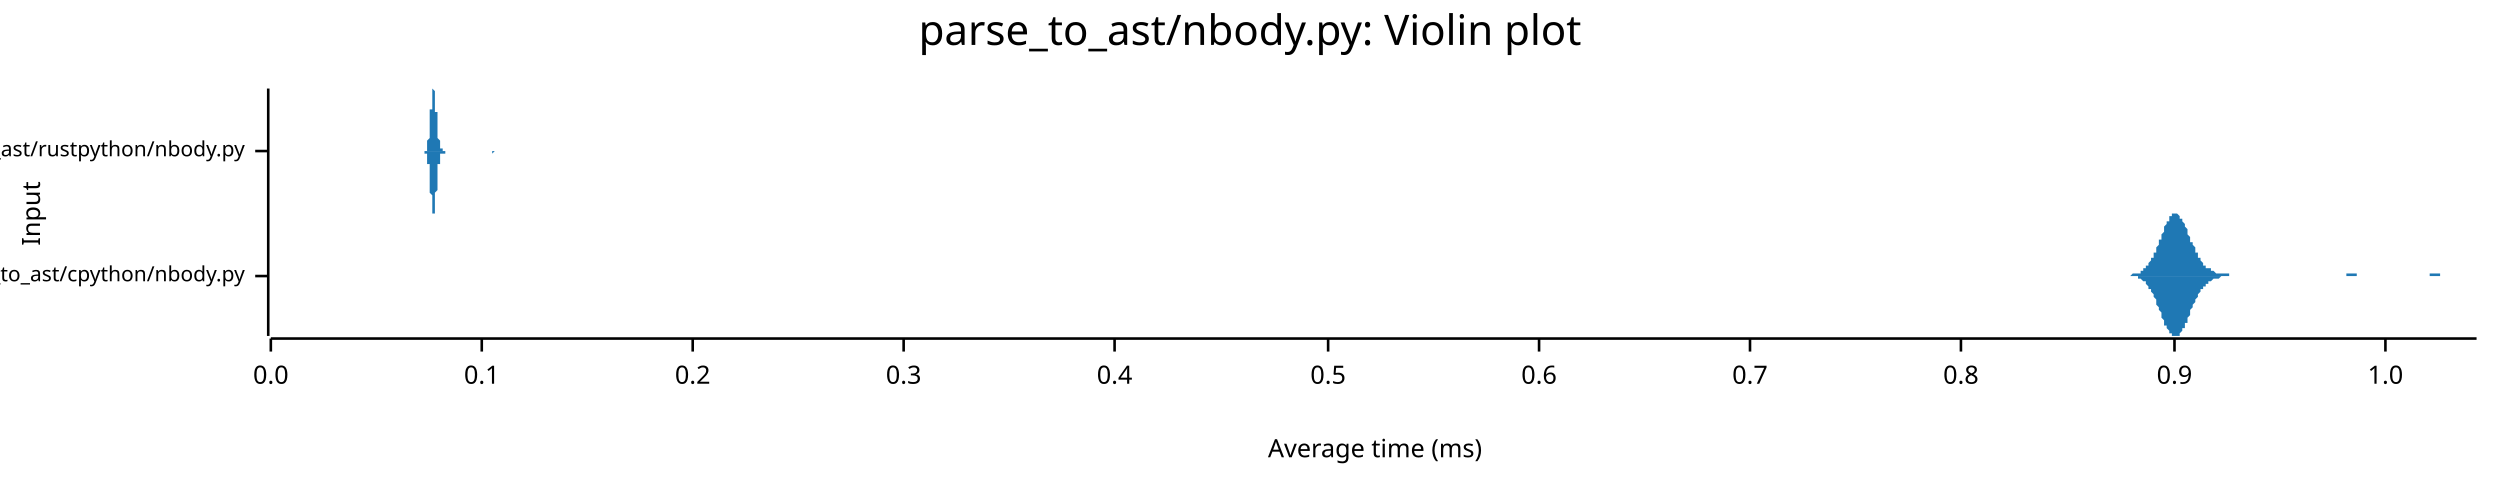
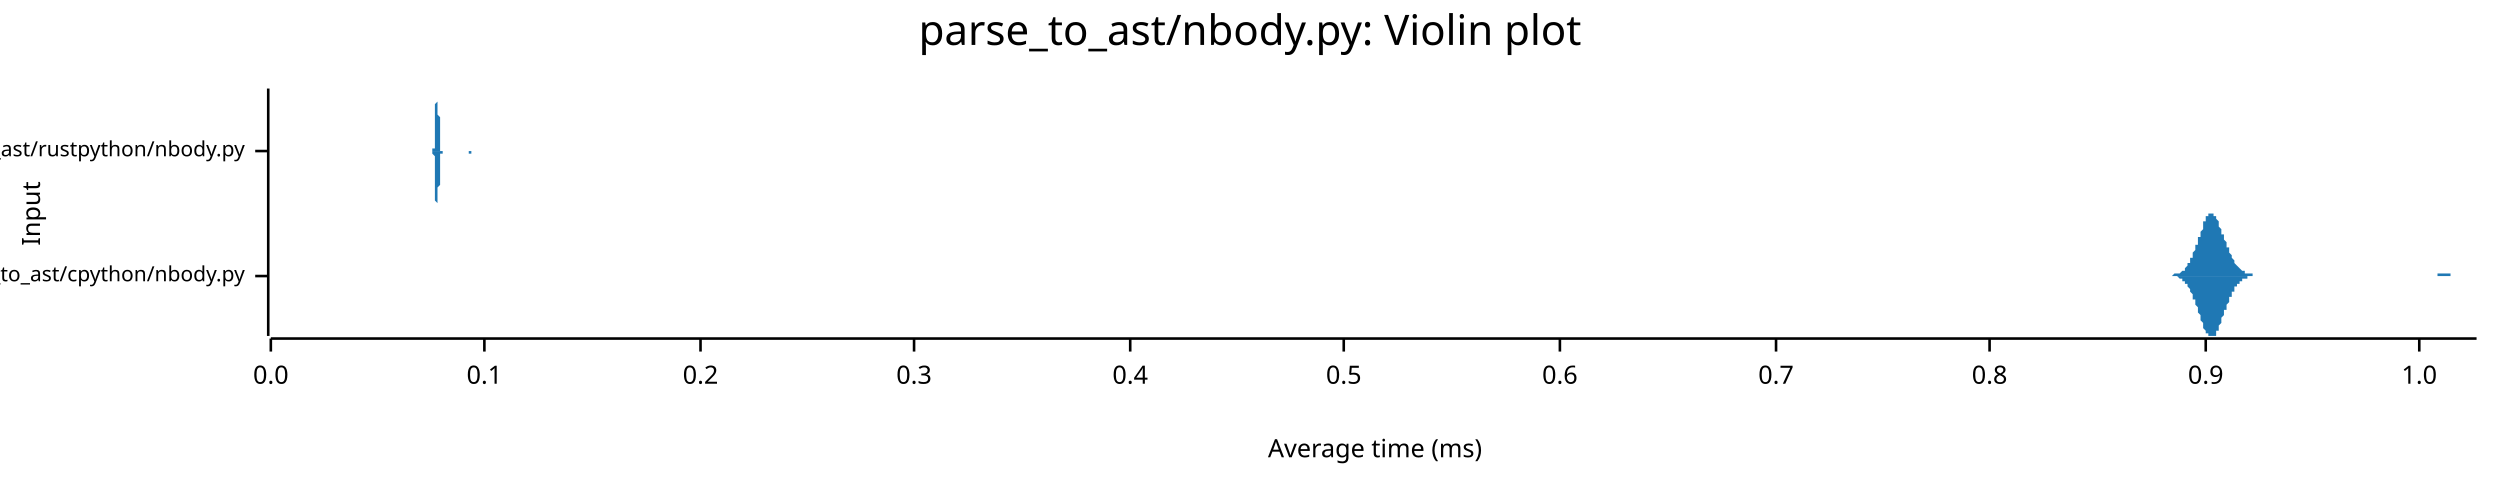
<svg xmlns="http://www.w3.org/2000/svg" width="960" height="186" viewBox="0 0 960 186">
  <text x="480" y="5" dy="0.76em" text-anchor="middle" font-family="sans-serif" font-size="16.129" opacity="1" fill="#000000">
parse_to_ast/nbody.py: Violin plot
</text>
  <text x="8" y="82" dy="0.76em" text-anchor="middle" font-family="sans-serif" font-size="9.677" opacity="1" fill="#000000" transform="rotate(270, 8, 82)">
Input
</text>
  <text x="528" y="178" dy="-0.5ex" text-anchor="middle" font-family="sans-serif" font-size="9.677" opacity="1" fill="#000000">
Average time (ms)
</text>
  <polyline fill="none" opacity="1" stroke="#000000" stroke-width="1" points="103,34 103,129 " />
  <text x="94" y="106" dy="0.5ex" text-anchor="end" font-family="sans-serif" font-size="8.065" opacity="1" fill="#000000">
parse_to_ast/cpython/nbody.py
</text>
  <polyline fill="none" opacity="1" stroke="#000000" stroke-width="1" points="98,106 103,106 " />
  <text x="94" y="58" dy="0.5ex" text-anchor="end" font-family="sans-serif" font-size="8.065" opacity="1" fill="#000000">
parse_to_ast/rustpython/nbody.py
</text>
  <polyline fill="none" opacity="1" stroke="#000000" stroke-width="1" points="98,58 103,58 " />
  <polyline fill="none" opacity="1" stroke="#000000" stroke-width="1" points="104,130 951,130 " />
  <text x="104" y="140" dy="0.76em" text-anchor="middle" font-family="sans-serif" font-size="9.677" opacity="1" fill="#000000">
0.0
</text>
  <polyline fill="none" opacity="1" stroke="#000000" stroke-width="1" points="104,130 104,135 " />
-   <text x="185" y="140" dy="0.76em" text-anchor="middle" font-family="sans-serif" font-size="9.677" opacity="1" fill="#000000">
+   <text x="186" y="140" dy="0.76em" text-anchor="middle" font-family="sans-serif" font-size="9.677" opacity="1" fill="#000000">
0.1
</text>
-   <polyline fill="none" opacity="1" stroke="#000000" stroke-width="1" points="185,130 185,135 " />
-   <text x="266" y="140" dy="0.76em" text-anchor="middle" font-family="sans-serif" font-size="9.677" opacity="1" fill="#000000">
+   <polyline fill="none" opacity="1" stroke="#000000" stroke-width="1" points="186,130 186,135 " />
+   <text x="269" y="140" dy="0.76em" text-anchor="middle" font-family="sans-serif" font-size="9.677" opacity="1" fill="#000000">
0.2
</text>
-   <polyline fill="none" opacity="1" stroke="#000000" stroke-width="1" points="266,130 266,135 " />
-   <text x="347" y="140" dy="0.76em" text-anchor="middle" font-family="sans-serif" font-size="9.677" opacity="1" fill="#000000">
+   <polyline fill="none" opacity="1" stroke="#000000" stroke-width="1" points="269,130 269,135 " />
+   <text x="351" y="140" dy="0.76em" text-anchor="middle" font-family="sans-serif" font-size="9.677" opacity="1" fill="#000000">
0.3
</text>
-   <polyline fill="none" opacity="1" stroke="#000000" stroke-width="1" points="347,130 347,135 " />
-   <text x="428" y="140" dy="0.76em" text-anchor="middle" font-family="sans-serif" font-size="9.677" opacity="1" fill="#000000">
+   <polyline fill="none" opacity="1" stroke="#000000" stroke-width="1" points="351,130 351,135 " />
+   <text x="434" y="140" dy="0.76em" text-anchor="middle" font-family="sans-serif" font-size="9.677" opacity="1" fill="#000000">
0.4
</text>
-   <polyline fill="none" opacity="1" stroke="#000000" stroke-width="1" points="428,130 428,135 " />
-   <text x="510" y="140" dy="0.76em" text-anchor="middle" font-family="sans-serif" font-size="9.677" opacity="1" fill="#000000">
+   <polyline fill="none" opacity="1" stroke="#000000" stroke-width="1" points="434,130 434,135 " />
+   <text x="516" y="140" dy="0.76em" text-anchor="middle" font-family="sans-serif" font-size="9.677" opacity="1" fill="#000000">
0.5
</text>
-   <polyline fill="none" opacity="1" stroke="#000000" stroke-width="1" points="510,130 510,135 " />
-   <text x="591" y="140" dy="0.76em" text-anchor="middle" font-family="sans-serif" font-size="9.677" opacity="1" fill="#000000">
+   <polyline fill="none" opacity="1" stroke="#000000" stroke-width="1" points="516,130 516,135 " />
+   <text x="599" y="140" dy="0.76em" text-anchor="middle" font-family="sans-serif" font-size="9.677" opacity="1" fill="#000000">
0.6
</text>
-   <polyline fill="none" opacity="1" stroke="#000000" stroke-width="1" points="591,130 591,135 " />
-   <text x="672" y="140" dy="0.76em" text-anchor="middle" font-family="sans-serif" font-size="9.677" opacity="1" fill="#000000">
+   <polyline fill="none" opacity="1" stroke="#000000" stroke-width="1" points="599,130 599,135 " />
+   <text x="682" y="140" dy="0.76em" text-anchor="middle" font-family="sans-serif" font-size="9.677" opacity="1" fill="#000000">
0.7
</text>
-   <polyline fill="none" opacity="1" stroke="#000000" stroke-width="1" points="672,130 672,135 " />
-   <text x="753" y="140" dy="0.76em" text-anchor="middle" font-family="sans-serif" font-size="9.677" opacity="1" fill="#000000">
+   <polyline fill="none" opacity="1" stroke="#000000" stroke-width="1" points="682,130 682,135 " />
+   <text x="764" y="140" dy="0.76em" text-anchor="middle" font-family="sans-serif" font-size="9.677" opacity="1" fill="#000000">
0.8
</text>
-   <polyline fill="none" opacity="1" stroke="#000000" stroke-width="1" points="753,130 753,135 " />
-   <text x="835" y="140" dy="0.76em" text-anchor="middle" font-family="sans-serif" font-size="9.677" opacity="1" fill="#000000">
+   <polyline fill="none" opacity="1" stroke="#000000" stroke-width="1" points="764,130 764,135 " />
+   <text x="847" y="140" dy="0.76em" text-anchor="middle" font-family="sans-serif" font-size="9.677" opacity="1" fill="#000000">
0.9
</text>
-   <polyline fill="none" opacity="1" stroke="#000000" stroke-width="1" points="835,130 835,135 " />
-   <text x="916" y="140" dy="0.76em" text-anchor="middle" font-family="sans-serif" font-size="9.677" opacity="1" fill="#000000">
+   <polyline fill="none" opacity="1" stroke="#000000" stroke-width="1" points="847,130 847,135 " />
+   <text x="929" y="140" dy="0.76em" text-anchor="middle" font-family="sans-serif" font-size="9.677" opacity="1" fill="#000000">
1.0
</text>
-   <polyline fill="none" opacity="1" stroke="#000000" stroke-width="1" points="916,130 916,135 " />
-   <polygon opacity="1" fill="#1F78B4" points="815,106 815,106 815,106 816,106 816,106 816,106 816,106 817,106 817,106 817,106 818,106 818,106 818,106 818,106 819,105 819,105 819,105 819,105 820,105 820,105 820,105 821,105 821,105 821,105 821,105 822,105 822,104 822,104 822,104 823,104 823,104 823,103 824,103 824,103 824,103 824,102 825,102 825,102 825,101 825,101 826,100 826,100 826,99 827,99 827,98 827,98 827,97 828,97 828,96 828,95 828,95 829,94 829,93 829,92 830,92 830,91 830,90 830,90 831,89 831,88 831,88 831,87 832,86 832,86 832,85 833,85 833,84 833,84 833,83 834,83 834,83 834,82 834,82 835,82 835,82 835,82 836,82 836,82 836,82 836,82 837,83 837,83 837,83 837,84 838,84 838,85 838,85 839,86 839,86 839,87 839,87 840,88 840,89 840,89 840,90 841,91 841,91 841,92 841,93 842,93 842,94 842,94 843,95 843,96 843,96 843,97 844,97 844,98 844,98 844,99 845,99 845,100 845,100 846,101 846,101 846,101 846,102 847,102 847,102 847,102 847,103 848,103 848,103 848,103 849,103 849,104 849,104 849,104 850,104 850,104 850,104 850,104 851,105 851,105 851,105 852,105 852,105 852,105 852,105 853,105 853,105 853,105 853,105 854,105 854,105 854,105 855,105 855,105 855,105 855,105 856,105 856,106 856,106 856,106 857,106 857,106 857,106 858,106 858,106 858,106 858,106 859,106 859,106 859,106 859,106 860,106 860,106 860,106 861,106 861,106 861,106 861,106 862,106 862,106 862,106 862,106 863,106 863,106 863,106 864,106 864,106 864,106 864,106 865,106 865,106 865,106 865,106 866,106 866,106 866,106 867,106 867,106 867,106 867,106 868,106 868,106 868,106 868,106 869,106 869,106 869,106 869,106 870,106 870,106 870,106 871,106 871,106 871,106 871,106 872,106 872,106 872,106 872,106 873,106 873,106 873,106 874,106 874,106 874,106 874,106 875,106 875,106 875,106 875,106 876,106 876,106 876,106 877,106 877,106 877,106 877,106 878,106 878,106 878,106 878,106 879,106 879,106 879,106 880,106 880,106 880,106 880,106 881,106 881,106 881,106 881,106 882,106 882,106 882,106 883,106 883,106 883,106 883,106 884,106 884,106 884,106 884,106 885,106 885,106 885,106 886,106 886,106 886,106 886,106 887,106 887,106 887,106 887,106 888,106 888,106 888,106 889,106 889,106 889,106 889,106 890,106 890,106 890,106 890,106 891,106 891,106 891,106 892,106 892,106 892,106 892,106 893,106 893,106 893,106 893,106 894,106 894,106 894,106 895,106 895,106 895,106 895,106 896,106 896,106 896,106 896,106 897,106 897,106 897,106 897,106 898,106 898,106 898,106 899,106 899,106 899,106 899,106 900,106 900,106 900,106 900,106 901,106 901,106 901,105 902,105 902,105 902,105 902,105 903,105 903,105 903,105 903,105 904,105 904,105 904,105 905,105 905,105 905,105 905,106 906,106 906,106 906,106 906,106 907,106 907,106 907,106 908,106 908,106 908,106 908,106 909,106 909,106 909,106 909,106 910,106 910,106 910,106 911,106 911,106 911,106 911,106 912,106 912,106 912,106 912,106 913,106 913,106 913,106 914,106 914,106 914,106 914,106 915,106 915,106 915,106 915,106 916,106 916,106 916,106 917,106 917,106 917,106 917,106 918,106 918,106 918,106 918,106 919,106 919,106 919,106 920,106 920,106 920,106 920,106 921,106 921,106 921,106 921,106 922,106 922,106 922,106 923,106 923,106 923,106 923,106 924,106 924,106 924,106 924,106 925,106 925,106 925,106 925,106 926,106 926,106 926,106 927,106 927,106 927,106 927,106 928,106 928,106 928,106 928,106 929,106 929,106 929,106 930,106 930,106 930,106 930,106 931,106 931,106 931,106 931,106 932,106 932,106 932,106 933,106 933,106 933,105 933,105 934,105 934,105 934,105 934,105 935,105 935,105 935,105 936,105 936,105 936,105 936,105 937,105 937,105 937,106 937,106 938,106 938,106 938,106 939,106 939,106 939,106 939,106 940,106 940,106 940,106 940,106 941,106 941,106 941,106 942,106 942,106 942,106 942,106 943,106 943,106 943,106 943,106 944,106 944,106 944,106 945,106 945,106 945,106 945,106 946,106 946,106 946,106 946,106 947,106 947,106 947,106 948,106 948,106 948,106 948,106 949,106 949,106 949,106 949,106 950,106 950,106 950,106 951,106 951,106 815,106 " />
-   <polygon opacity="1" fill="#1F78B4" points="815,106 815,106 815,106 816,106 816,106 816,106 816,106 817,106 817,106 817,106 818,106 818,106 818,106 818,106 819,106 819,106 819,106 819,106 820,106 820,106 820,106 821,106 821,107 821,107 821,107 822,107 822,107 822,107 822,107 823,108 823,108 823,108 824,108 824,109 824,109 824,109 825,110 825,110 825,110 825,111 826,111 826,112 826,112 827,113 827,113 827,114 827,114 828,115 828,116 828,116 828,117 829,118 829,118 829,119 830,120 830,120 830,121 830,122 831,123 831,123 831,124 831,125 832,125 832,126 832,126 833,127 833,127 833,128 833,128 834,128 834,129 834,129 834,129 835,129 835,129 835,129 836,129 836,129 836,129 836,129 837,129 837,129 837,128 837,128 838,127 838,127 838,126 839,126 839,125 839,125 839,124 840,124 840,123 840,122 840,122 841,121 841,120 841,120 841,119 842,118 842,118 842,117 843,116 843,116 843,115 843,115 844,114 844,114 844,113 844,113 845,112 845,112 845,111 846,111 846,111 846,110 846,110 847,110 847,109 847,109 847,109 848,109 848,108 848,108 849,108 849,108 849,108 849,108 850,107 850,107 850,107 850,107 851,107 851,107 851,107 852,107 852,107 852,107 852,107 853,106 853,106 853,106 853,106 854,106 854,106 854,106 855,106 855,106 855,106 855,106 856,106 856,106 856,106 856,106 857,106 857,106 857,106 858,106 858,106 858,106 858,106 859,106 859,106 859,106 859,106 860,106 860,106 860,106 861,106 861,106 861,106 861,106 862,106 862,106 862,106 862,106 863,106 863,106 863,106 864,106 864,106 864,106 864,106 865,106 865,106 865,106 865,106 866,106 866,106 866,106 867,106 867,106 867,106 867,106 868,106 868,106 868,106 868,106 869,106 869,106 869,106 869,106 870,106 870,106 870,106 871,106 871,106 871,106 871,106 872,106 872,106 872,106 872,106 873,106 873,106 873,106 874,106 874,106 874,106 874,106 875,106 875,106 875,106 875,106 876,106 876,106 876,106 877,106 877,106 877,106 877,106 878,106 878,106 878,106 878,106 879,106 879,106 879,106 880,106 880,106 880,106 880,106 881,106 881,106 881,106 881,106 882,106 882,106 882,106 883,106 883,106 883,106 883,106 884,106 884,106 884,106 884,106 885,106 885,106 885,106 886,106 886,106 886,106 886,106 887,106 887,106 887,106 887,106 888,106 888,106 888,106 889,106 889,106 889,106 889,106 890,106 890,106 890,106 890,106 891,106 891,106 891,106 892,106 892,106 892,106 892,106 893,106 893,106 893,106 893,106 894,106 894,106 894,106 895,106 895,106 895,106 895,106 896,106 896,106 896,106 896,106 897,106 897,106 897,106 897,106 898,106 898,106 898,106 899,106 899,106 899,106 899,106 900,106 900,106 900,106 900,106 901,106 901,106 901,106 902,106 902,106 902,106 902,106 903,106 903,106 903,106 903,106 904,106 904,106 904,106 905,106 905,106 905,106 905,106 906,106 906,106 906,106 906,106 907,106 907,106 907,106 908,106 908,106 908,106 908,106 909,106 909,106 909,106 909,106 910,106 910,106 910,106 911,106 911,106 911,106 911,106 912,106 912,106 912,106 912,106 913,106 913,106 913,106 914,106 914,106 914,106 914,106 915,106 915,106 915,106 915,106 916,106 916,106 916,106 917,106 917,106 917,106 917,106 918,106 918,106 918,106 918,106 919,106 919,106 919,106 920,106 920,106 920,106 920,106 921,106 921,106 921,106 921,106 922,106 922,106 922,106 923,106 923,106 923,106 923,106 924,106 924,106 924,106 924,106 925,106 925,106 925,106 925,106 926,106 926,106 926,106 927,106 927,106 927,106 927,106 928,106 928,106 928,106 928,106 929,106 929,106 929,106 930,106 930,106 930,106 930,106 931,106 931,106 931,106 931,106 932,106 932,106 932,106 933,106 933,106 933,106 933,106 934,106 934,106 934,106 934,106 935,106 935,106 935,106 936,106 936,106 936,106 936,106 937,106 937,106 937,106 937,106 938,106 938,106 938,106 939,106 939,106 939,106 939,106 940,106 940,106 940,106 940,106 941,106 941,106 941,106 942,106 942,106 942,106 942,106 943,106 943,106 943,106 943,106 944,106 944,106 944,106 945,106 945,106 945,106 945,106 946,106 946,106 946,106 946,106 947,106 947,106 947,106 948,106 948,106 948,106 948,106 949,106 949,106 949,106 949,106 950,106 950,106 950,106 951,106 951,106 815,106 " />
-   <polygon opacity="1" fill="#1F78B4" points="163,58 163,58 163,58 163,58 163,58 163,58 163,58 163,58 163,58 163,58 163,58 163,58 164,58 164,57 164,57 164,57 164,57 164,57 164,57 164,56 164,56 164,56 164,56 164,55 164,55 164,55 164,54 164,54 165,53 165,53 165,52 165,52 165,51 165,51 165,50 165,49 165,49 165,48 165,47 165,46 165,46 165,45 165,44 165,43 165,42 166,42 166,41 166,40 166,40 166,39 166,38 166,38 166,37 166,36 166,36 166,36 166,35 166,35 166,35 166,35 166,35 166,34 167,35 167,35 167,35 167,35 167,35 167,36 167,36 167,37 167,37 167,38 167,38 167,39 167,40 167,40 167,41 167,42 167,43 168,43 168,44 168,45 168,46 168,46 168,47 168,48 168,48 168,49 168,50 168,50 168,51 168,51 168,52 168,52 168,53 168,53 169,54 169,54 169,54 169,55 169,55 169,55 169,56 169,56 169,56 169,56 169,56 169,57 169,57 169,57 169,57 169,57 169,57 170,57 170,57 170,57 170,57 170,58 170,58 170,58 170,58 170,58 170,58 170,58 170,58 170,58 170,58 170,58 170,58 171,58 171,58 171,58 171,58 171,58 171,58 171,58 171,58 171,58 171,58 171,58 171,58 171,58 171,58 171,58 171,58 171,58 172,58 172,58 172,58 172,58 172,58 172,58 172,58 172,58 172,58 172,58 172,58 172,58 172,58 172,58 172,58 172,58 172,58 173,58 173,58 173,58 173,58 173,58 173,58 173,58 173,58 173,58 173,58 173,58 173,58 173,58 173,58 173,58 173,58 173,58 174,58 174,58 174,58 174,58 174,58 174,58 174,58 174,58 174,58 174,58 174,58 174,58 174,58 174,58 174,58 174,58 174,58 175,58 175,58 175,58 175,58 175,58 175,58 175,58 175,58 175,58 175,58 175,58 175,58 175,58 175,58 175,58 175,58 175,58 176,58 176,58 176,58 176,58 176,58 176,58 176,58 176,58 176,58 176,58 176,58 176,58 176,58 176,58 176,58 176,58 177,58 177,58 177,58 177,58 177,58 177,58 177,58 177,58 177,58 177,58 177,58 177,58 177,58 177,58 177,58 177,58 177,58 178,58 178,58 178,58 178,58 178,58 178,58 178,58 178,58 178,58 178,58 178,58 178,58 178,58 178,58 178,58 178,58 178,58 179,58 179,58 179,58 179,58 179,58 179,58 179,58 179,58 179,58 179,58 179,58 179,58 179,58 179,58 179,58 179,58 179,58 180,58 180,58 180,58 180,58 180,58 180,58 180,58 180,58 180,58 180,58 180,58 180,58 180,58 180,58 180,58 180,58 180,58 181,58 181,58 181,58 181,58 181,58 181,58 181,58 181,58 181,58 181,58 181,58 181,58 181,58 181,58 181,58 181,58 181,58 182,58 182,58 182,58 182,58 182,58 182,58 182,58 182,58 182,58 182,58 182,58 182,58 182,58 182,58 182,58 182,58 182,58 183,58 183,58 183,58 183,58 183,58 183,58 183,58 183,58 183,58 183,58 183,58 183,58 183,58 183,58 183,58 183,58 184,58 184,58 184,58 184,58 184,58 184,58 184,58 184,58 184,58 184,58 184,58 184,58 184,58 184,58 184,58 184,58 184,58 185,58 185,58 185,58 185,58 185,58 185,58 185,58 185,58 185,58 185,58 185,58 185,58 185,58 185,58 185,58 185,58 185,58 186,58 186,58 186,58 186,58 186,58 186,58 186,58 186,58 186,58 186,58 186,58 186,58 186,58 186,58 186,58 186,58 186,58 187,58 187,58 187,58 187,58 187,58 187,58 187,58 187,58 187,58 187,58 187,58 187,58 187,58 187,58 187,58 187,58 187,58 188,58 188,58 188,58 188,58 188,58 188,58 188,58 188,58 188,58 188,58 188,58 188,58 188,58 188,58 188,58 188,58 188,58 189,58 189,58 189,58 189,58 189,58 189,58 189,58 189,58 189,58 189,58 189,58 189,58 189,58 189,58 189,58 189,58 190,58 190,58 190,58 190,58 190,58 190,58 190,58 190,58 190,58 190,58 190,58 190,58 190,58 190,58 190,58 190,58 190,58 191,58 191,58 191,58 191,58 191,58 191,58 191,58 191,58 191,58 191,58 191,58 191,58 191,58 191,58 191,58 191,58 191,58 192,58 192,58 192,58 192,58 192,58 192,58 192,58 192,58 192,58 192,58 192,58 192,58 192,58 192,58 192,58 192,58 192,58 192,58 163,58 " />
-   <polygon opacity="1" fill="#1F78B4" points="163,58 163,58 163,58 163,58 163,58 163,58 163,59 163,59 163,59 163,59 163,59 163,59 164,59 164,59 164,59 164,59 164,60 164,60 164,60 164,60 164,60 164,61 164,61 164,61 164,62 164,62 164,62 164,63 165,63 165,64 165,64 165,65 165,65 165,66 165,67 165,67 165,68 165,69 165,69 165,70 165,71 165,72 165,72 165,73 165,74 166,75 166,76 166,76 166,77 166,78 166,78 166,79 166,79 166,80 166,80 166,81 166,81 166,82 166,82 166,82 166,82 166,82 167,82 167,82 167,82 167,81 167,81 167,81 167,80 167,80 167,79 167,79 167,78 167,77 167,77 167,76 167,75 167,75 167,74 168,73 168,72 168,72 168,71 168,70 168,70 168,69 168,68 168,67 168,67 168,66 168,66 168,65 168,65 168,64 168,64 168,63 169,63 169,62 169,62 169,62 169,61 169,61 169,61 169,61 169,60 169,60 169,60 169,60 169,60 169,60 169,60 169,59 169,59 170,59 170,59 170,59 170,59 170,59 170,59 170,59 170,59 170,59 170,59 170,59 170,59 170,59 170,59 170,59 170,59 171,59 171,59 171,59 171,59 171,58 171,58 171,58 171,58 171,58 171,58 171,58 171,58 171,58 171,58 171,58 171,58 171,58 172,58 172,58 172,58 172,58 172,58 172,58 172,58 172,58 172,58 172,58 172,58 172,58 172,58 172,58 172,58 172,58 172,58 173,58 173,58 173,58 173,58 173,58 173,58 173,58 173,58 173,58 173,58 173,58 173,58 173,58 173,58 173,58 173,58 173,58 174,58 174,58 174,58 174,58 174,58 174,58 174,58 174,58 174,58 174,58 174,58 174,58 174,58 174,58 174,58 174,58 174,58 175,58 175,58 175,58 175,58 175,58 175,58 175,58 175,58 175,58 175,58 175,58 175,58 175,58 175,58 175,58 175,58 175,58 176,58 176,58 176,58 176,58 176,58 176,58 176,58 176,58 176,58 176,58 176,58 176,58 176,58 176,58 176,58 176,58 177,58 177,58 177,59 177,59 177,59 177,59 177,59 177,59 177,59 177,59 177,58 177,58 177,58 177,58 177,58 177,58 177,58 178,58 178,58 178,58 178,58 178,58 178,58 178,58 178,58 178,58 178,58 178,58 178,58 178,58 178,58 178,58 178,58 178,58 179,58 179,58 179,58 179,58 179,58 179,58 179,58 179,58 179,58 179,58 179,58 179,58 179,58 179,58 179,58 179,58 179,58 180,58 180,58 180,58 180,58 180,58 180,58 180,58 180,58 180,58 180,58 180,58 180,58 180,58 180,58 180,58 180,58 180,58 181,58 181,58 181,58 181,58 181,58 181,58 181,58 181,58 181,58 181,58 181,58 181,58 181,58 181,58 181,58 181,58 181,58 182,58 182,58 182,58 182,58 182,58 182,58 182,58 182,58 182,58 182,58 182,58 182,58 182,58 182,58 182,58 182,58 182,58 183,58 183,58 183,58 183,58 183,58 183,58 183,58 183,58 183,58 183,58 183,58 183,58 183,58 183,58 183,58 183,58 184,58 184,58 184,58 184,58 184,58 184,58 184,58 184,58 184,58 184,58 184,58 184,58 184,58 184,58 184,58 184,58 184,58 185,58 185,58 185,58 185,58 185,58 185,58 185,58 185,58 185,58 185,58 185,58 185,58 185,58 185,58 185,58 185,58 185,58 186,58 186,58 186,58 186,58 186,58 186,58 186,58 186,58 186,58 186,58 186,58 186,58 186,58 186,58 186,58 186,58 186,58 187,58 187,58 187,58 187,58 187,58 187,58 187,58 187,58 187,58 187,58 187,58 187,58 187,58 187,58 187,58 187,58 187,58 188,58 188,58 188,58 188,58 188,58 188,58 188,58 188,58 188,58 188,58 188,58 188,58 188,58 188,58 188,58 188,58 188,58 189,58 189,58 189,58 189,58 189,58 189,58 189,58 189,58 189,58 189,59 189,59 189,59 189,59 189,59 189,59 189,59 190,58 190,58 190,58 190,58 190,58 190,58 190,58 190,58 190,58 190,58 190,58 190,58 190,58 190,58 190,58 190,58 190,58 191,58 191,58 191,58 191,58 191,58 191,58 191,58 191,58 191,58 191,58 191,58 191,58 191,58 191,58 191,58 191,58 191,58 192,58 192,58 192,58 192,58 192,58 192,58 192,58 192,58 192,58 192,58 192,58 192,58 192,58 192,58 192,58 192,58 192,58 192,58 163,58 " />
+   <polyline fill="none" opacity="1" stroke="#000000" stroke-width="1" points="929,130 929,135 " />
+   <polygon opacity="1" fill="#1F78B4" points="831,106 831,106 831,106 831,106 832,106 832,106 832,106 832,106 833,106 833,106 833,106 833,106 833,106 834,106 834,106 834,106 834,106 835,105 835,105 835,105 835,105 836,105 836,105 836,105 836,105 837,105 837,105 837,105 837,105 838,104 838,104 838,104 838,104 839,104 839,103 839,103 839,103 839,103 840,102 840,102 840,101 840,101 841,101 841,100 841,100 841,99 842,99 842,98 842,97 842,97 843,96 843,96 843,95 843,94 844,94 844,93 844,92 844,91 845,91 845,90 845,89 845,89 846,88 846,87 846,87 846,86 846,85 847,85 847,84 847,84 847,83 848,83 848,83 848,82 848,82 849,82 849,82 849,82 849,82 850,82 850,82 850,82 850,83 851,83 851,83 851,84 851,84 852,85 852,85 852,86 852,86 852,87 853,88 853,88 853,89 853,90 854,90 854,91 854,92 854,92 855,93 855,94 855,94 855,95 856,95 856,96 856,97 856,97 857,98 857,98 857,99 857,99 858,100 858,100 858,100 858,101 858,101 859,102 859,102 859,102 859,102 860,103 860,103 860,103 860,103 861,104 861,104 861,104 861,104 862,104 862,104 862,105 862,105 863,105 863,105 863,105 863,105 864,105 864,105 864,105 864,105 864,105 865,105 865,105 865,105 865,106 866,106 866,106 866,106 866,106 867,106 867,106 867,106 867,106 868,106 868,106 868,106 868,106 869,106 869,106 869,106 869,106 870,106 870,106 870,106 870,106 870,106 871,106 871,106 871,106 871,106 872,106 872,106 872,106 872,106 873,106 873,106 873,106 873,106 874,106 874,106 874,106 874,106 875,106 875,106 875,106 875,106 876,106 876,106 876,106 876,106 876,106 877,106 877,106 877,106 877,106 878,106 878,106 878,106 878,106 879,106 879,106 879,106 879,106 880,106 880,106 880,106 880,106 881,106 881,106 881,106 881,106 882,106 882,106 882,106 882,106 883,106 883,106 883,106 883,106 883,106 884,106 884,106 884,106 884,106 885,106 885,106 885,106 885,106 886,106 886,106 886,106 886,106 887,106 887,106 887,106 887,106 888,106 888,106 888,106 888,106 889,106 889,106 889,106 889,106 889,106 890,106 890,106 890,106 890,106 891,106 891,106 891,106 891,106 892,106 892,106 892,106 892,106 893,106 893,106 893,106 893,106 894,106 894,106 894,106 894,106 895,106 895,106 895,106 895,106 895,106 896,106 896,106 896,106 896,106 897,106 897,106 897,106 897,106 898,106 898,106 898,106 898,106 899,106 899,106 899,106 899,106 900,106 900,106 900,106 900,106 901,106 901,106 901,106 901,106 901,106 902,106 902,106 902,106 902,106 903,106 903,106 903,106 903,106 904,106 904,106 904,106 904,106 905,106 905,106 905,106 905,106 906,106 906,106 906,106 906,106 907,106 907,106 907,106 907,106 907,106 908,106 908,106 908,106 908,106 909,106 909,106 909,106 909,106 910,106 910,106 910,106 910,106 911,106 911,106 911,106 911,106 912,106 912,106 912,106 912,106 913,106 913,106 913,106 913,106 914,106 914,106 914,106 914,106 914,106 915,106 915,106 915,106 915,106 916,106 916,106 916,106 916,106 917,106 917,106 917,106 917,106 918,106 918,106 918,106 918,106 919,106 919,106 919,106 919,106 920,106 920,106 920,106 920,106 920,106 921,106 921,106 921,106 921,106 922,106 922,106 922,106 922,106 923,106 923,106 923,106 923,106 924,106 924,106 924,106 924,106 925,106 925,106 925,106 925,106 926,106 926,106 926,106 926,106 926,106 927,106 927,106 927,106 927,106 928,106 928,106 928,106 928,106 929,106 929,106 929,106 929,106 930,106 930,106 930,106 930,106 931,106 931,106 931,106 931,106 932,106 932,106 932,106 932,106 932,106 933,106 933,106 933,106 933,106 934,106 934,106 934,106 934,106 935,106 935,106 935,106 935,106 936,106 936,106 936,106 936,105 937,105 937,105 937,105 937,105 938,105 938,105 938,105 938,105 938,105 939,105 939,105 939,105 939,105 940,105 940,105 940,105 940,105 941,105 941,105 941,106 941,106 942,106 942,106 942,106 942,106 943,106 943,106 943,106 943,106 944,106 944,106 944,106 944,106 944,106 945,106 945,106 945,106 945,106 946,106 946,106 946,106 946,106 947,106 947,106 947,106 947,106 948,106 948,106 948,106 948,106 949,106 949,106 949,106 949,106 950,106 950,106 950,106 950,106 951,106 951,106 831,106 " />
+   <polygon opacity="1" fill="#1F78B4" points="831,106 831,106 831,106 831,106 832,106 832,106 832,106 832,106 833,106 833,106 833,106 833,106 833,106 834,106 834,106 834,106 834,106 835,106 835,106 835,106 835,106 836,106 836,106 836,106 836,106 837,107 837,107 837,107 837,107 838,107 838,107 838,107 838,108 839,108 839,108 839,108 839,109 839,109 840,109 840,110 840,110 840,110 841,111 841,111 841,112 841,112 842,113 842,113 842,114 842,115 843,115 843,116 843,117 843,117 844,118 844,119 844,119 844,120 845,121 845,122 845,122 845,123 846,124 846,124 846,125 846,126 846,126 847,127 847,127 847,128 847,128 848,128 848,129 848,129 848,129 849,129 849,129 849,129 849,129 850,129 850,129 850,129 850,129 851,129 851,128 851,128 851,127 852,127 852,126 852,126 852,125 852,125 853,124 853,123 853,123 853,122 854,121 854,121 854,120 854,119 855,119 855,118 855,117 855,117 856,116 856,115 856,115 856,114 857,114 857,113 857,113 857,112 858,112 858,111 858,111 858,111 858,110 859,110 859,110 859,109 859,109 860,109 860,109 860,108 860,108 861,108 861,108 861,108 861,107 862,107 862,107 862,107 862,107 863,107 863,107 863,107 863,106 864,106 864,106 864,106 864,106 864,106 865,106 865,106 865,106 865,106 866,106 866,106 866,106 866,106 867,106 867,106 867,106 867,106 868,106 868,106 868,106 868,106 869,106 869,106 869,106 869,106 870,106 870,106 870,106 870,106 870,106 871,106 871,106 871,106 871,106 872,106 872,106 872,106 872,106 873,106 873,106 873,106 873,106 874,106 874,106 874,106 874,106 875,106 875,106 875,106 875,106 876,106 876,106 876,106 876,106 876,106 877,106 877,106 877,106 877,106 878,106 878,106 878,106 878,106 879,106 879,106 879,106 879,106 880,106 880,106 880,106 880,106 881,106 881,106 881,106 881,106 882,106 882,106 882,106 882,106 883,106 883,106 883,106 883,106 883,106 884,106 884,106 884,106 884,106 885,106 885,106 885,106 885,106 886,106 886,106 886,106 886,106 887,106 887,106 887,106 887,106 888,106 888,106 888,106 888,106 889,106 889,106 889,106 889,106 889,106 890,106 890,106 890,106 890,106 891,106 891,106 891,106 891,106 892,106 892,106 892,106 892,106 893,106 893,106 893,106 893,106 894,106 894,106 894,106 894,106 895,106 895,106 895,106 895,106 895,106 896,106 896,106 896,106 896,106 897,106 897,106 897,106 897,106 898,106 898,106 898,106 898,106 899,106 899,106 899,106 899,106 900,106 900,106 900,106 900,106 901,106 901,106 901,106 901,106 901,106 902,106 902,106 902,106 902,106 903,106 903,106 903,106 903,106 904,106 904,106 904,106 904,106 905,106 905,106 905,106 905,106 906,106 906,106 906,106 906,106 907,106 907,106 907,106 907,106 907,106 908,106 908,106 908,106 908,106 909,106 909,106 909,106 909,106 910,106 910,106 910,106 910,106 911,106 911,106 911,106 911,106 912,106 912,106 912,106 912,106 913,106 913,106 913,106 913,106 914,106 914,106 914,106 914,106 914,106 915,106 915,106 915,106 915,106 916,106 916,106 916,106 916,106 917,106 917,106 917,106 917,106 918,106 918,106 918,106 918,106 919,106 919,106 919,106 919,106 920,106 920,106 920,106 920,106 920,106 921,106 921,106 921,106 921,106 922,106 922,106 922,106 922,106 923,106 923,106 923,106 923,106 924,106 924,106 924,106 924,106 925,106 925,106 925,106 925,106 926,106 926,106 926,106 926,106 926,106 927,106 927,106 927,106 927,106 928,106 928,106 928,106 928,106 929,106 929,106 929,106 929,106 930,106 930,106 930,106 930,106 931,106 931,106 931,106 931,106 932,106 932,106 932,106 932,106 932,106 933,106 933,106 933,106 933,106 934,106 934,106 934,106 934,106 935,106 935,106 935,106 935,106 936,106 936,106 936,106 936,106 937,106 937,106 937,106 937,106 938,106 938,106 938,106 938,106 938,106 939,106 939,106 939,106 939,106 940,106 940,106 940,106 940,106 941,106 941,106 941,106 941,106 942,106 942,106 942,106 942,106 943,106 943,106 943,106 943,106 944,106 944,106 944,106 944,106 944,106 945,106 945,106 945,106 945,106 946,106 946,106 946,106 946,106 947,106 947,106 947,106 947,106 948,106 948,106 948,106 948,106 949,106 949,106 949,106 949,106 950,106 950,106 950,106 950,106 951,106 951,106 831,106 " />
+   <polygon opacity="1" fill="#1F78B4" points="166,58 166,58 166,58 166,58 166,58 166,58 166,58 166,58 166,58 166,58 166,58 166,58 166,58 166,58 166,58 166,57 166,57 166,57 167,57 167,57 167,57 167,56 167,56 167,56 167,55 167,55 167,55 167,54 167,54 167,53 167,53 167,52 167,52 167,51 167,51 167,50 167,49 167,48 167,48 167,47 167,46 167,45 167,44 167,44 167,43 167,42 167,41 167,40 167,40 168,39 168,38 168,38 168,37 168,36 168,36 168,36 168,35 168,35 168,35 168,35 168,34 168,35 168,35 168,35 168,35 168,35 168,36 168,36 168,37 168,37 168,38 168,38 168,39 168,40 168,41 168,41 168,42 168,43 168,44 168,44 169,45 169,46 169,47 169,48 169,48 169,49 169,50 169,50 169,51 169,51 169,52 169,53 169,53 169,54 169,54 169,54 169,55 169,55 169,55 169,56 169,56 169,56 169,56 169,57 169,57 169,57 169,57 169,57 169,57 169,57 169,58 170,58 170,58 170,58 170,58 170,58 170,58 170,58 170,58 170,58 170,58 170,58 170,58 170,58 170,58 170,58 170,58 170,58 170,58 170,58 170,58 170,58 170,58 170,58 170,58 170,58 170,58 170,58 170,58 170,58 170,58 170,58 171,58 171,58 171,58 171,58 171,58 171,58 171,58 171,58 171,58 171,58 171,58 171,58 171,58 171,58 171,58 171,58 171,58 171,58 171,58 171,58 171,58 171,58 171,58 171,58 171,58 171,58 171,58 171,58 171,58 171,58 171,58 172,58 172,58 172,58 172,58 172,58 172,58 172,58 172,58 172,58 172,58 172,58 172,58 172,58 172,58 172,58 172,58 172,58 172,58 172,58 172,58 172,58 172,58 172,58 172,58 172,58 172,58 172,58 172,58 172,58 172,58 172,58 173,58 173,58 173,58 173,58 173,58 173,58 173,58 173,58 173,58 173,58 173,58 173,58 173,58 173,58 173,58 173,58 173,58 173,58 173,58 173,58 173,58 173,58 173,58 173,58 173,58 173,58 173,58 173,58 173,58 173,58 174,58 174,58 174,58 174,58 174,58 174,58 174,58 174,58 174,58 174,58 174,58 174,58 174,58 174,58 174,58 174,58 174,58 174,58 174,58 174,58 174,58 174,58 174,58 174,58 174,58 174,58 174,58 174,58 174,58 174,58 174,58 175,58 175,58 175,58 175,58 175,58 175,58 175,58 175,58 175,58 175,58 175,58 175,58 175,58 175,58 175,58 175,58 175,58 175,58 175,58 175,58 175,58 175,58 175,58 175,58 175,58 175,58 175,58 175,58 175,58 175,58 175,58 176,58 176,58 176,58 176,58 176,58 176,58 176,58 176,58 176,58 176,58 176,58 176,58 176,58 176,58 176,58 176,58 176,58 176,58 176,58 176,58 176,58 176,58 176,58 176,58 176,58 176,58 176,58 176,58 176,58 176,58 176,58 177,58 177,58 177,58 177,58 177,58 177,58 177,58 177,58 177,58 177,58 177,58 177,58 177,58 177,58 177,58 177,58 177,58 177,58 177,58 177,58 177,58 177,58 177,58 177,58 177,58 177,58 177,58 177,58 177,58 177,58 177,58 178,58 178,58 178,58 178,58 178,58 178,58 178,58 178,58 178,58 178,58 178,58 178,58 178,58 178,58 178,58 178,58 178,58 178,58 178,58 178,58 178,58 178,58 178,58 178,58 178,58 178,58 178,58 178,58 178,58 178,58 178,58 179,58 179,58 179,58 179,58 179,58 179,58 179,58 179,58 179,58 179,58 179,58 179,58 179,58 179,58 179,58 179,58 179,58 179,58 179,58 179,58 179,58 179,58 179,58 179,58 179,58 179,58 179,58 179,58 179,58 179,58 179,58 180,58 180,58 180,58 180,58 180,58 180,58 180,58 180,58 180,58 180,58 180,58 180,58 180,58 180,58 180,58 180,58 180,58 180,58 180,58 180,58 180,58 180,58 180,58 180,58 180,58 180,58 180,58 180,58 180,58 180,58 180,58 181,58 181,58 181,58 181,58 181,58 181,58 181,58 181,58 181,58 181,58 181,58 181,58 181,58 181,58 181,58 181,58 181,58 181,58 181,58 181,58 181,58 181,58 181,58 181,58 181,58 181,58 181,58 181,58 181,58 181,58 181,58 182,58 182,58 182,58 182,58 182,58 182,58 182,58 182,58 182,58 182,58 182,58 182,58 182,58 182,58 182,58 182,58 182,58 182,58 182,58 166,58 " />
+   <polygon opacity="1" fill="#1F78B4" points="166,58 166,58 166,58 166,58 166,58 166,58 166,58 166,58 166,59 166,59 166,59 166,59 166,59 166,59 166,59 166,59 166,59 166,59 167,60 167,60 167,60 167,60 167,60 167,61 167,61 167,61 167,62 167,62 167,63 167,63 167,64 167,64 167,65 167,65 167,66 167,67 167,67 167,68 167,69 167,70 167,70 167,71 167,72 167,73 167,74 167,75 167,75 167,76 167,77 168,78 168,78 168,79 168,80 168,80 168,81 168,81 168,81 168,82 168,82 168,82 168,82 168,82 168,82 168,82 168,81 168,81 168,81 168,80 168,80 168,79 168,79 168,78 168,77 168,77 168,76 168,75 168,74 168,74 168,73 168,72 169,71 169,70 169,70 169,69 169,68 169,68 169,67 169,66 169,66 169,65 169,64 169,64 169,63 169,63 169,63 169,62 169,62 169,61 169,61 169,61 169,61 169,60 169,60 169,60 169,60 169,60 169,59 169,59 169,59 169,59 169,59 170,59 170,59 170,59 170,59 170,59 170,59 170,58 170,58 170,58 170,58 170,58 170,58 170,58 170,58 170,58 170,58 170,58 170,58 170,58 170,58 170,58 170,58 170,58 170,58 170,58 170,58 170,58 170,58 170,58 170,58 170,58 171,58 171,58 171,58 171,58 171,58 171,58 171,58 171,58 171,58 171,58 171,58 171,58 171,58 171,58 171,58 171,58 171,58 171,58 171,58 171,58 171,58 171,58 171,58 171,58 171,58 171,58 171,58 171,58 171,58 171,58 171,58 172,58 172,58 172,58 172,58 172,58 172,58 172,58 172,58 172,58 172,58 172,58 172,58 172,58 172,58 172,58 172,58 172,58 172,58 172,58 172,58 172,58 172,58 172,58 172,58 172,58 172,58 172,58 172,58 172,58 172,58 172,58 173,58 173,58 173,58 173,58 173,58 173,58 173,58 173,58 173,58 173,58 173,58 173,58 173,58 173,58 173,58 173,58 173,58 173,58 173,58 173,58 173,58 173,58 173,58 173,58 173,58 173,58 173,58 173,58 173,58 173,58 174,58 174,58 174,58 174,58 174,58 174,58 174,58 174,58 174,58 174,58 174,58 174,58 174,58 174,58 174,58 174,58 174,58 174,58 174,58 174,58 174,58 174,58 174,58 174,58 174,58 174,58 174,58 174,58 174,58 174,58 174,58 175,58 175,58 175,58 175,58 175,58 175,58 175,58 175,58 175,58 175,58 175,58 175,58 175,58 175,58 175,58 175,58 175,58 175,58 175,58 175,58 175,58 175,58 175,58 175,58 175,58 175,58 175,58 175,58 175,58 175,58 175,58 176,58 176,58 176,58 176,58 176,58 176,58 176,58 176,58 176,58 176,58 176,58 176,58 176,58 176,58 176,58 176,58 176,58 176,58 176,58 176,58 176,58 176,58 176,58 176,58 176,58 176,58 176,58 176,58 176,58 176,58 176,58 177,58 177,58 177,58 177,58 177,58 177,58 177,58 177,58 177,58 177,58 177,58 177,58 177,58 177,58 177,58 177,58 177,58 177,58 177,58 177,58 177,58 177,58 177,58 177,58 177,58 177,58 177,58 177,58 177,58 177,58 177,58 178,58 178,58 178,58 178,58 178,58 178,58 178,58 178,58 178,58 178,58 178,58 178,58 178,58 178,58 178,58 178,58 178,58 178,58 178,58 178,58 178,58 178,58 178,58 178,58 178,58 178,58 178,58 178,58 178,58 178,58 178,58 179,58 179,58 179,58 179,58 179,58 179,58 179,58 179,58 179,58 179,58 179,58 179,58 179,58 179,58 179,58 179,58 179,58 179,58 179,58 179,58 179,58 179,58 179,58 179,58 179,58 179,58 179,58 179,58 179,58 179,58 179,58 180,58 180,58 180,58 180,58 180,58 180,58 180,58 180,58 180,58 180,58 180,58 180,58 180,58 180,58 180,58 180,58 180,58 180,58 180,58 180,58 180,58 180,58 180,58 180,58 180,58 180,58 180,59 180,59 180,59 180,59 180,59 181,59 181,59 181,58 181,58 181,58 181,58 181,58 181,58 181,58 181,58 181,58 181,58 181,58 181,58 181,58 181,58 181,58 181,58 181,58 181,58 181,58 181,58 181,58 181,58 181,58 181,58 181,58 181,58 181,58 181,58 181,58 182,58 182,58 182,58 182,58 182,58 182,58 182,58 182,58 182,58 182,58 182,58 182,58 182,58 182,58 182,58 182,58 182,58 182,58 182,58 166,58 " />
</svg>
